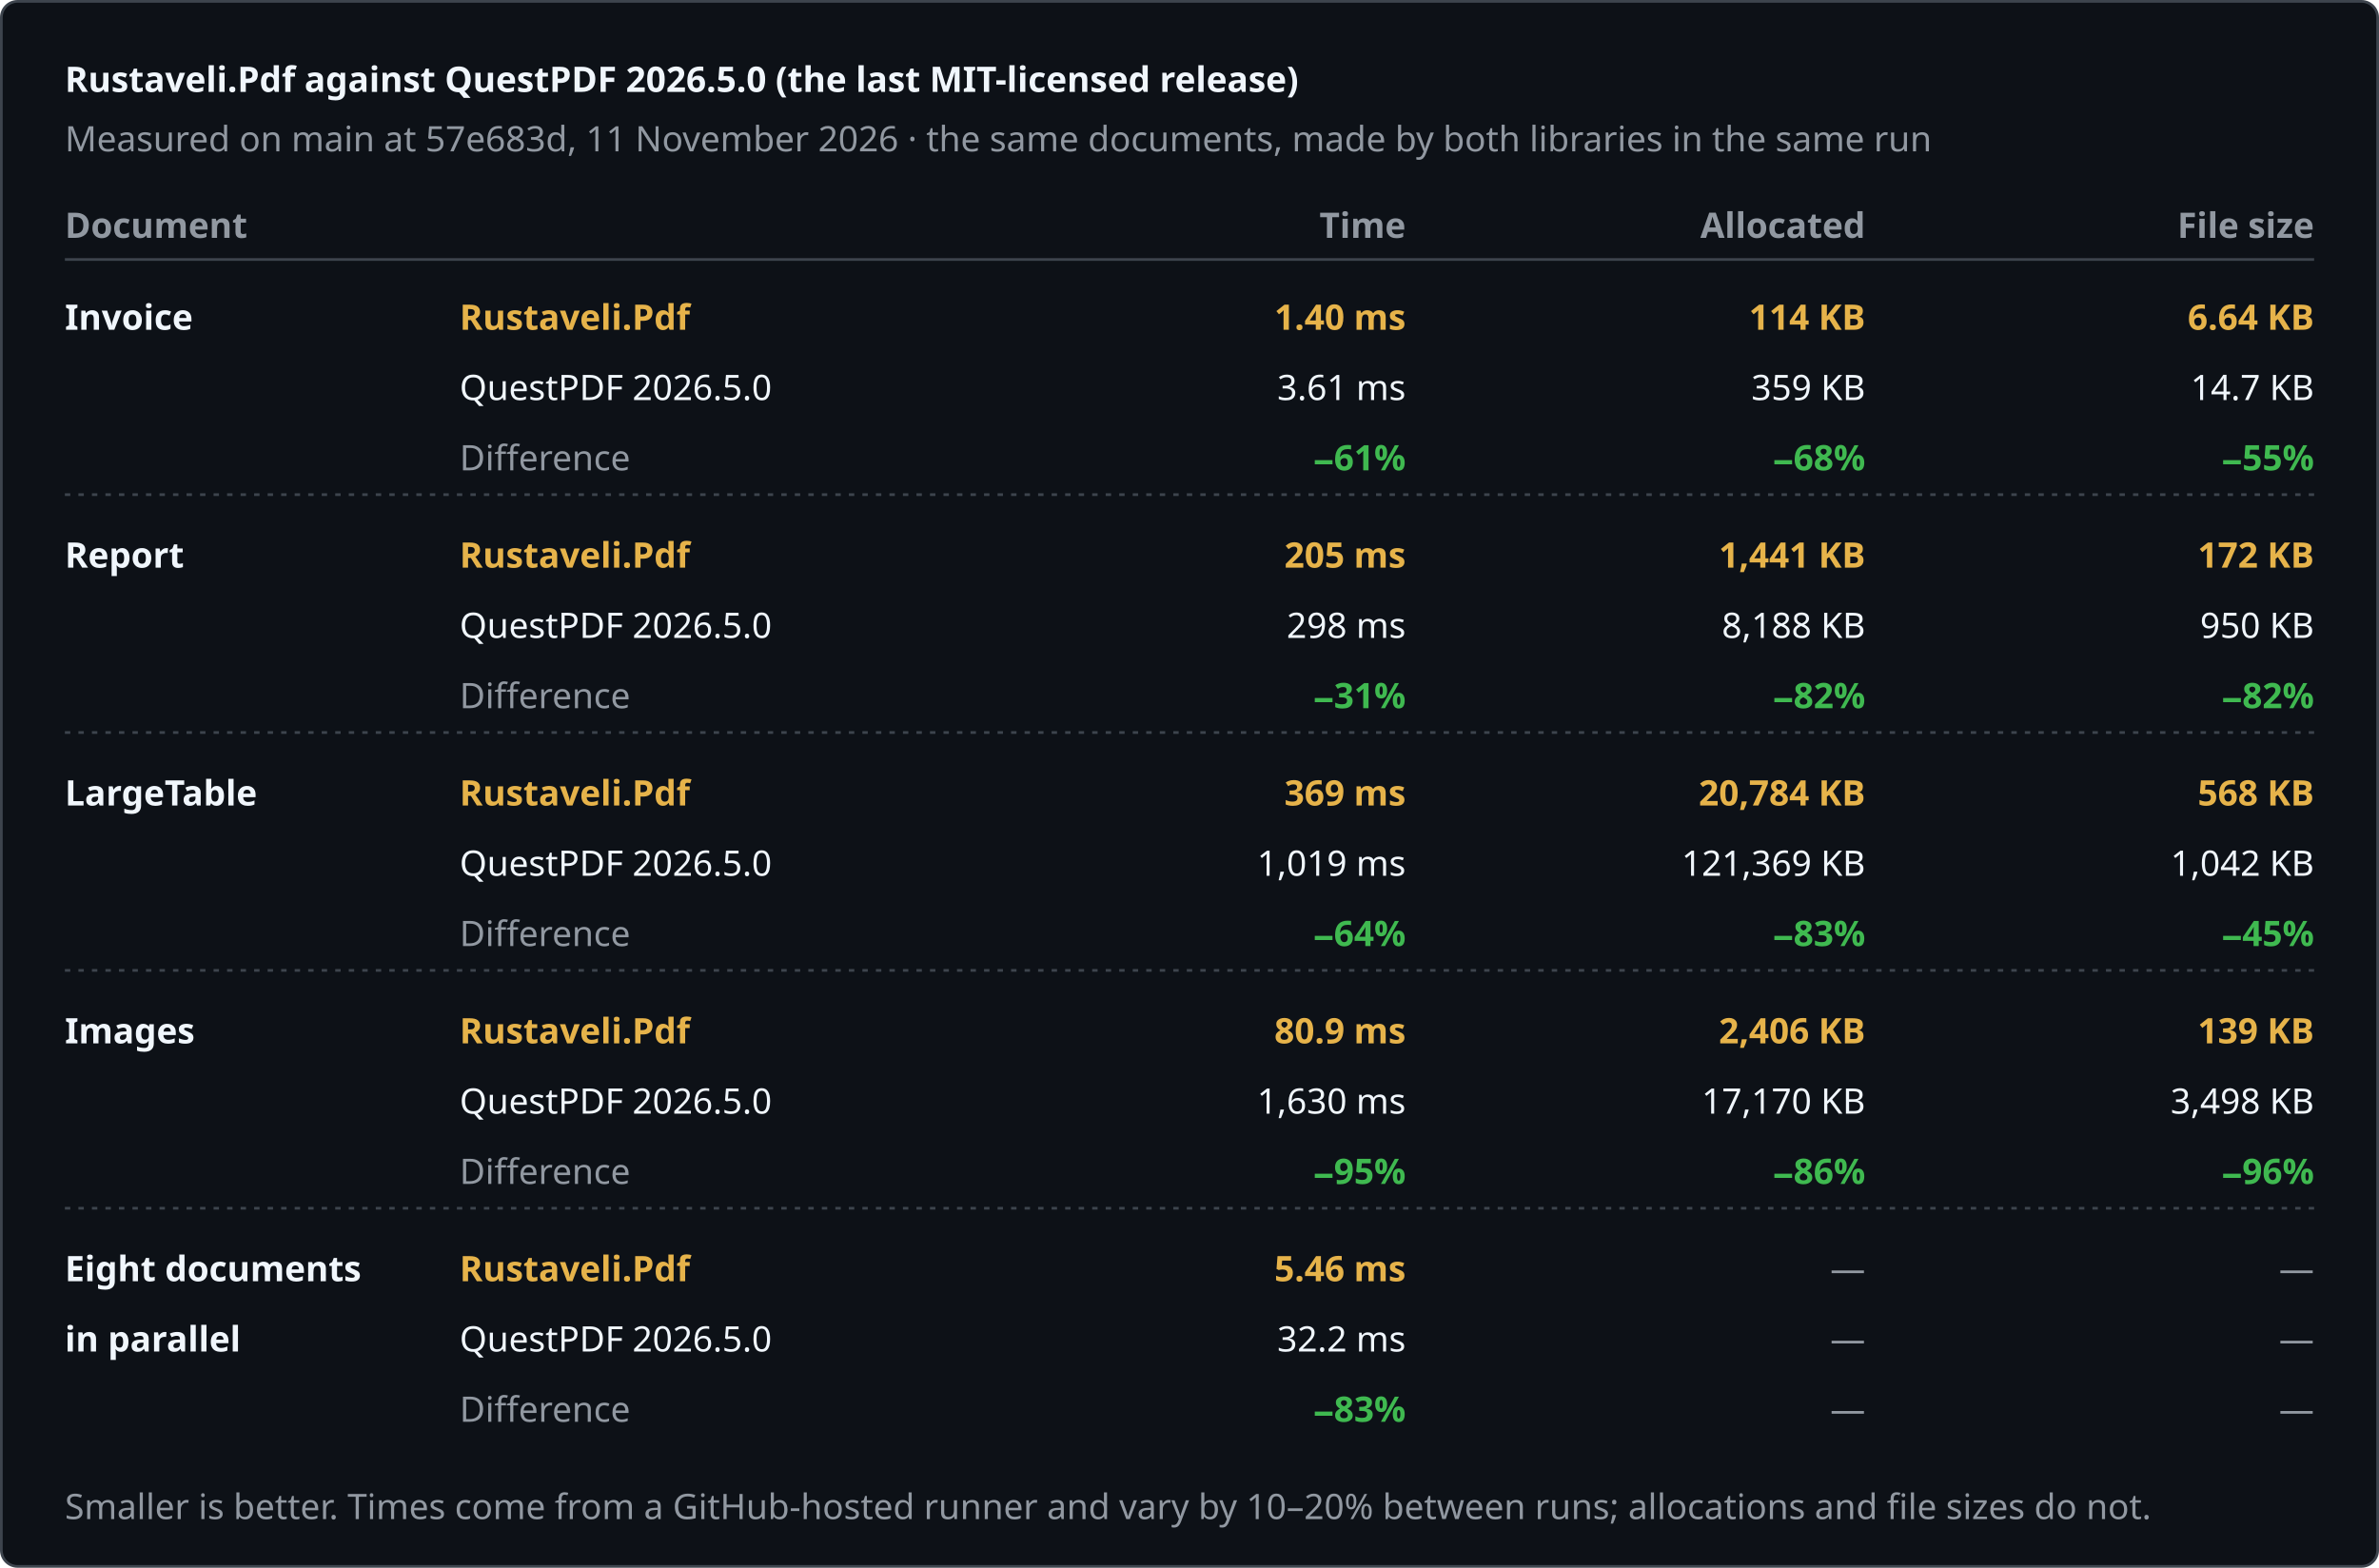
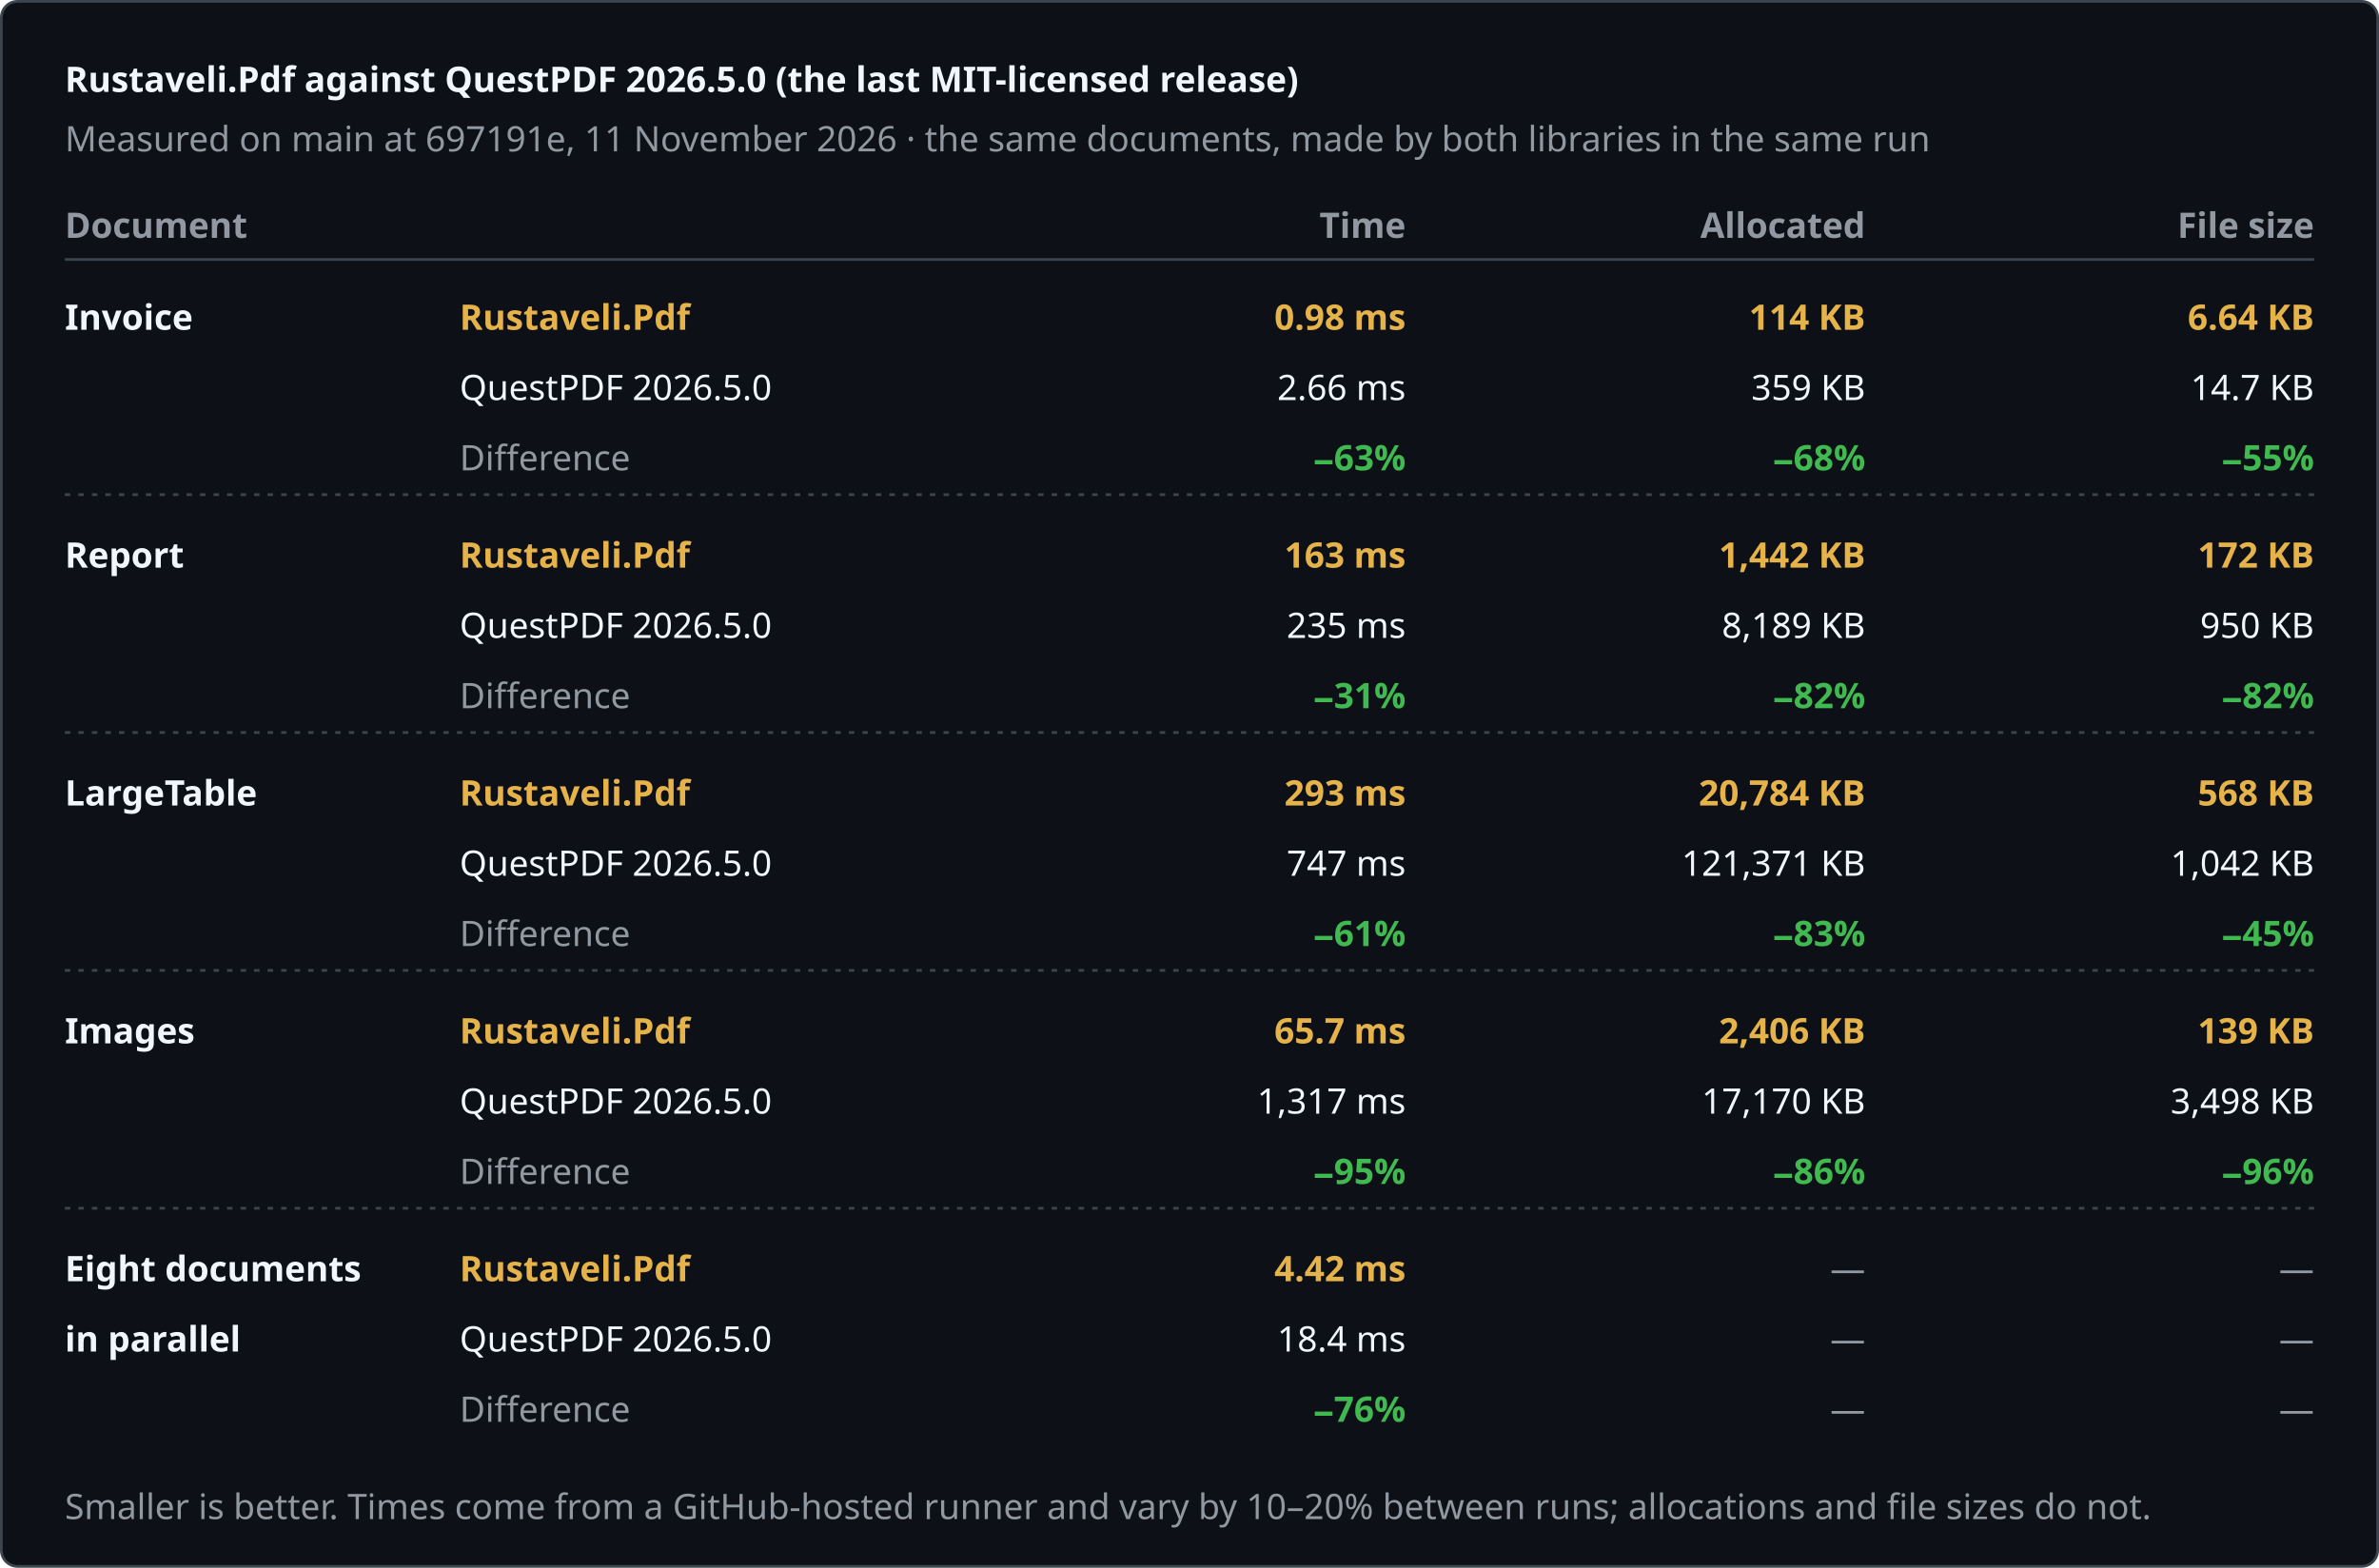
<svg xmlns="http://www.w3.org/2000/svg" width="880" height="580" viewBox="0 0 880 580" role="img" aria-label="Rustaveli.Pdf against QuestPDF 2026.5.0 (the last MIT-licensed release)">
  <style>text { font-family: -apple-system, BlinkMacSystemFont, "Segoe UI", "Noto Sans", Helvetica, Arial, sans-serif; font-size: 13px; font-variant-numeric: tabular-nums; }</style>
  <rect x="0.5" y="0.5" width="879" height="579" rx="6" fill="#0d1117" stroke="#3d444d" />
  <text x="24" y="34" fill="#f0f6fc" font-size="17" font-weight="600">Rustaveli.Pdf against QuestPDF 2026.5.0 (the last MIT-licensed release)</text>
-   <text x="24" y="56" fill="#9198a1">Measured on main at 57e683d, 11 November 2026 · the same documents, made by both libraries in the same run</text>
+   <text x="24" y="56" fill="#9198a1">Measured on main at 697191e, 11 November 2026 · the same documents, made by both libraries in the same run</text>
  <text x="24" y="88" fill="#9198a1" font-weight="600">Document</text>
  <text x="520" y="88" fill="#9198a1" text-anchor="end" font-weight="600">Time</text>
  <text x="690" y="88" fill="#9198a1" text-anchor="end" font-weight="600">Allocated</text>
  <text x="856" y="88" fill="#9198a1" text-anchor="end" font-weight="600">File size</text>
  <line x1="24" y1="96" x2="856" y2="96" stroke="#3d444d" />
  <text x="24" y="122" fill="#f0f6fc" font-weight="600">Invoice</text>
  <text x="170" y="122" fill="#e6b34a" font-weight="600">Rustaveli.Pdf</text>
  <text x="170" y="148" fill="#f0f6fc">QuestPDF 2026.5.0</text>
  <text x="170" y="174" fill="#9198a1">Difference</text>
-   <text x="520" y="122" fill="#e6b34a" text-anchor="end" font-weight="600">1.40 ms</text>
-   <text x="520" y="148" fill="#f0f6fc" text-anchor="end">3.61 ms</text>
-   <text x="520" y="174" fill="#3fb950" text-anchor="end" font-weight="600">−61%</text>
+   <text x="520" y="122" fill="#e6b34a" text-anchor="end" font-weight="600">0.98 ms</text>
+   <text x="520" y="148" fill="#f0f6fc" text-anchor="end">2.66 ms</text>
+   <text x="520" y="174" fill="#3fb950" text-anchor="end" font-weight="600">−63%</text>
  <text x="690" y="122" fill="#e6b34a" text-anchor="end" font-weight="600">114 KB</text>
  <text x="690" y="148" fill="#f0f6fc" text-anchor="end">359 KB</text>
  <text x="690" y="174" fill="#3fb950" text-anchor="end" font-weight="600">−68%</text>
  <text x="856" y="122" fill="#e6b34a" text-anchor="end" font-weight="600">6.64 KB</text>
  <text x="856" y="148" fill="#f0f6fc" text-anchor="end">14.7 KB</text>
  <text x="856" y="174" fill="#3fb950" text-anchor="end" font-weight="600">−55%</text>
  <line x1="24" y1="183" x2="856" y2="183" stroke="#3d444d" stroke-dasharray="2 3" />
  <text x="24" y="210" fill="#f0f6fc" font-weight="600">Report</text>
  <text x="170" y="210" fill="#e6b34a" font-weight="600">Rustaveli.Pdf</text>
  <text x="170" y="236" fill="#f0f6fc">QuestPDF 2026.5.0</text>
  <text x="170" y="262" fill="#9198a1">Difference</text>
-   <text x="520" y="210" fill="#e6b34a" text-anchor="end" font-weight="600">205 ms</text>
-   <text x="520" y="236" fill="#f0f6fc" text-anchor="end">298 ms</text>
+   <text x="520" y="210" fill="#e6b34a" text-anchor="end" font-weight="600">163 ms</text>
+   <text x="520" y="236" fill="#f0f6fc" text-anchor="end">235 ms</text>
  <text x="520" y="262" fill="#3fb950" text-anchor="end" font-weight="600">−31%</text>
-   <text x="690" y="210" fill="#e6b34a" text-anchor="end" font-weight="600">1,441 KB</text>
-   <text x="690" y="236" fill="#f0f6fc" text-anchor="end">8,188 KB</text>
+   <text x="690" y="210" fill="#e6b34a" text-anchor="end" font-weight="600">1,442 KB</text>
+   <text x="690" y="236" fill="#f0f6fc" text-anchor="end">8,189 KB</text>
  <text x="690" y="262" fill="#3fb950" text-anchor="end" font-weight="600">−82%</text>
  <text x="856" y="210" fill="#e6b34a" text-anchor="end" font-weight="600">172 KB</text>
  <text x="856" y="236" fill="#f0f6fc" text-anchor="end">950 KB</text>
  <text x="856" y="262" fill="#3fb950" text-anchor="end" font-weight="600">−82%</text>
  <line x1="24" y1="271" x2="856" y2="271" stroke="#3d444d" stroke-dasharray="2 3" />
  <text x="24" y="298" fill="#f0f6fc" font-weight="600">LargeTable</text>
  <text x="170" y="298" fill="#e6b34a" font-weight="600">Rustaveli.Pdf</text>
  <text x="170" y="324" fill="#f0f6fc">QuestPDF 2026.5.0</text>
  <text x="170" y="350" fill="#9198a1">Difference</text>
-   <text x="520" y="298" fill="#e6b34a" text-anchor="end" font-weight="600">369 ms</text>
-   <text x="520" y="324" fill="#f0f6fc" text-anchor="end">1,019 ms</text>
-   <text x="520" y="350" fill="#3fb950" text-anchor="end" font-weight="600">−64%</text>
+   <text x="520" y="298" fill="#e6b34a" text-anchor="end" font-weight="600">293 ms</text>
+   <text x="520" y="324" fill="#f0f6fc" text-anchor="end">747 ms</text>
+   <text x="520" y="350" fill="#3fb950" text-anchor="end" font-weight="600">−61%</text>
  <text x="690" y="298" fill="#e6b34a" text-anchor="end" font-weight="600">20,784 KB</text>
-   <text x="690" y="324" fill="#f0f6fc" text-anchor="end">121,369 KB</text>
+   <text x="690" y="324" fill="#f0f6fc" text-anchor="end">121,371 KB</text>
  <text x="690" y="350" fill="#3fb950" text-anchor="end" font-weight="600">−83%</text>
  <text x="856" y="298" fill="#e6b34a" text-anchor="end" font-weight="600">568 KB</text>
  <text x="856" y="324" fill="#f0f6fc" text-anchor="end">1,042 KB</text>
  <text x="856" y="350" fill="#3fb950" text-anchor="end" font-weight="600">−45%</text>
  <line x1="24" y1="359" x2="856" y2="359" stroke="#3d444d" stroke-dasharray="2 3" />
  <text x="24" y="386" fill="#f0f6fc" font-weight="600">Images</text>
  <text x="170" y="386" fill="#e6b34a" font-weight="600">Rustaveli.Pdf</text>
  <text x="170" y="412" fill="#f0f6fc">QuestPDF 2026.5.0</text>
  <text x="170" y="438" fill="#9198a1">Difference</text>
-   <text x="520" y="386" fill="#e6b34a" text-anchor="end" font-weight="600">80.9 ms</text>
-   <text x="520" y="412" fill="#f0f6fc" text-anchor="end">1,630 ms</text>
+   <text x="520" y="386" fill="#e6b34a" text-anchor="end" font-weight="600">65.7 ms</text>
+   <text x="520" y="412" fill="#f0f6fc" text-anchor="end">1,317 ms</text>
  <text x="520" y="438" fill="#3fb950" text-anchor="end" font-weight="600">−95%</text>
  <text x="690" y="386" fill="#e6b34a" text-anchor="end" font-weight="600">2,406 KB</text>
  <text x="690" y="412" fill="#f0f6fc" text-anchor="end">17,170 KB</text>
  <text x="690" y="438" fill="#3fb950" text-anchor="end" font-weight="600">−86%</text>
  <text x="856" y="386" fill="#e6b34a" text-anchor="end" font-weight="600">139 KB</text>
  <text x="856" y="412" fill="#f0f6fc" text-anchor="end">3,498 KB</text>
  <text x="856" y="438" fill="#3fb950" text-anchor="end" font-weight="600">−96%</text>
  <line x1="24" y1="447" x2="856" y2="447" stroke="#3d444d" stroke-dasharray="2 3" />
  <text x="24" y="474" fill="#f0f6fc" font-weight="600">Eight documents</text>
  <text x="24" y="500" fill="#f0f6fc" font-weight="600">in parallel</text>
  <text x="170" y="474" fill="#e6b34a" font-weight="600">Rustaveli.Pdf</text>
  <text x="170" y="500" fill="#f0f6fc">QuestPDF 2026.5.0</text>
  <text x="170" y="526" fill="#9198a1">Difference</text>
-   <text x="520" y="474" fill="#e6b34a" text-anchor="end" font-weight="600">5.46 ms</text>
-   <text x="520" y="500" fill="#f0f6fc" text-anchor="end">32.2 ms</text>
-   <text x="520" y="526" fill="#3fb950" text-anchor="end" font-weight="600">−83%</text>
+   <text x="520" y="474" fill="#e6b34a" text-anchor="end" font-weight="600">4.42 ms</text>
+   <text x="520" y="500" fill="#f0f6fc" text-anchor="end">18.4 ms</text>
+   <text x="520" y="526" fill="#3fb950" text-anchor="end" font-weight="600">−76%</text>
  <text x="690" y="474" fill="#9198a1" text-anchor="end">—</text>
  <text x="690" y="500" fill="#9198a1" text-anchor="end">—</text>
  <text x="690" y="526" fill="#9198a1" text-anchor="end">—</text>
  <text x="856" y="474" fill="#9198a1" text-anchor="end">—</text>
  <text x="856" y="500" fill="#9198a1" text-anchor="end">—</text>
  <text x="856" y="526" fill="#9198a1" text-anchor="end">—</text>
  <text x="24" y="562" fill="#9198a1" font-size="12">Smaller is better. Times come from a GitHub-hosted runner and vary by 10–20% between runs; allocations and file sizes do not.</text>
</svg>
